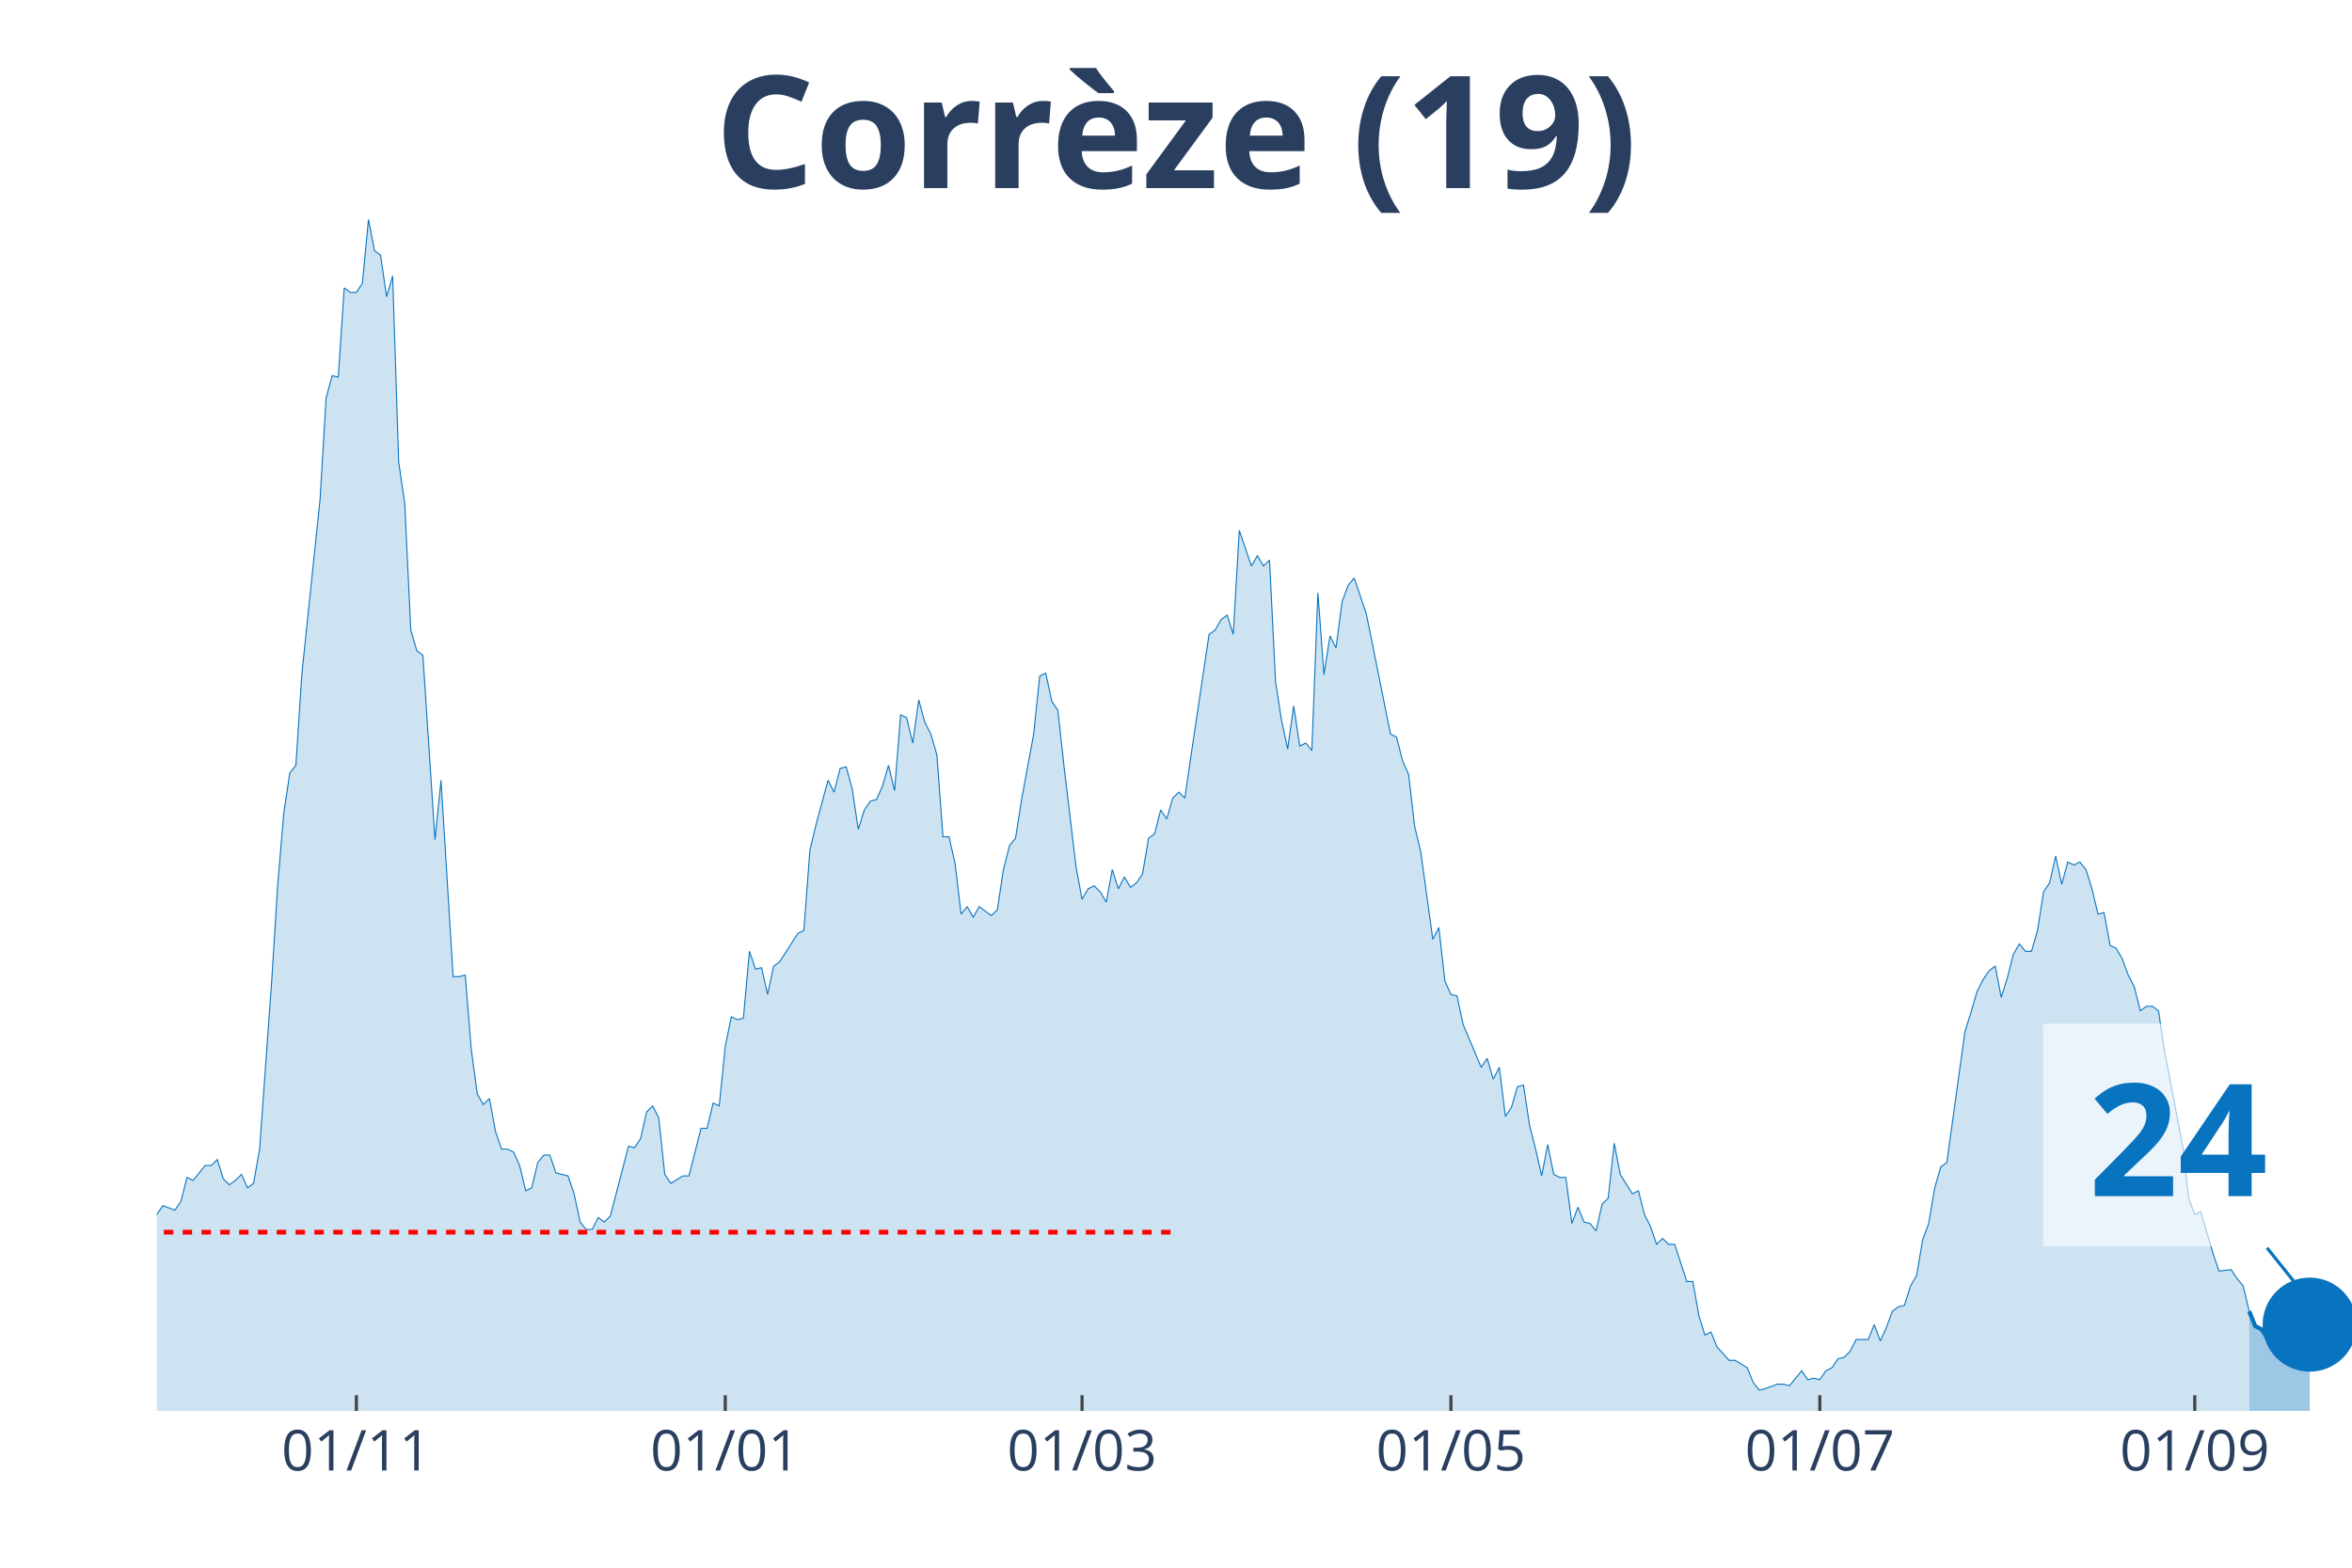
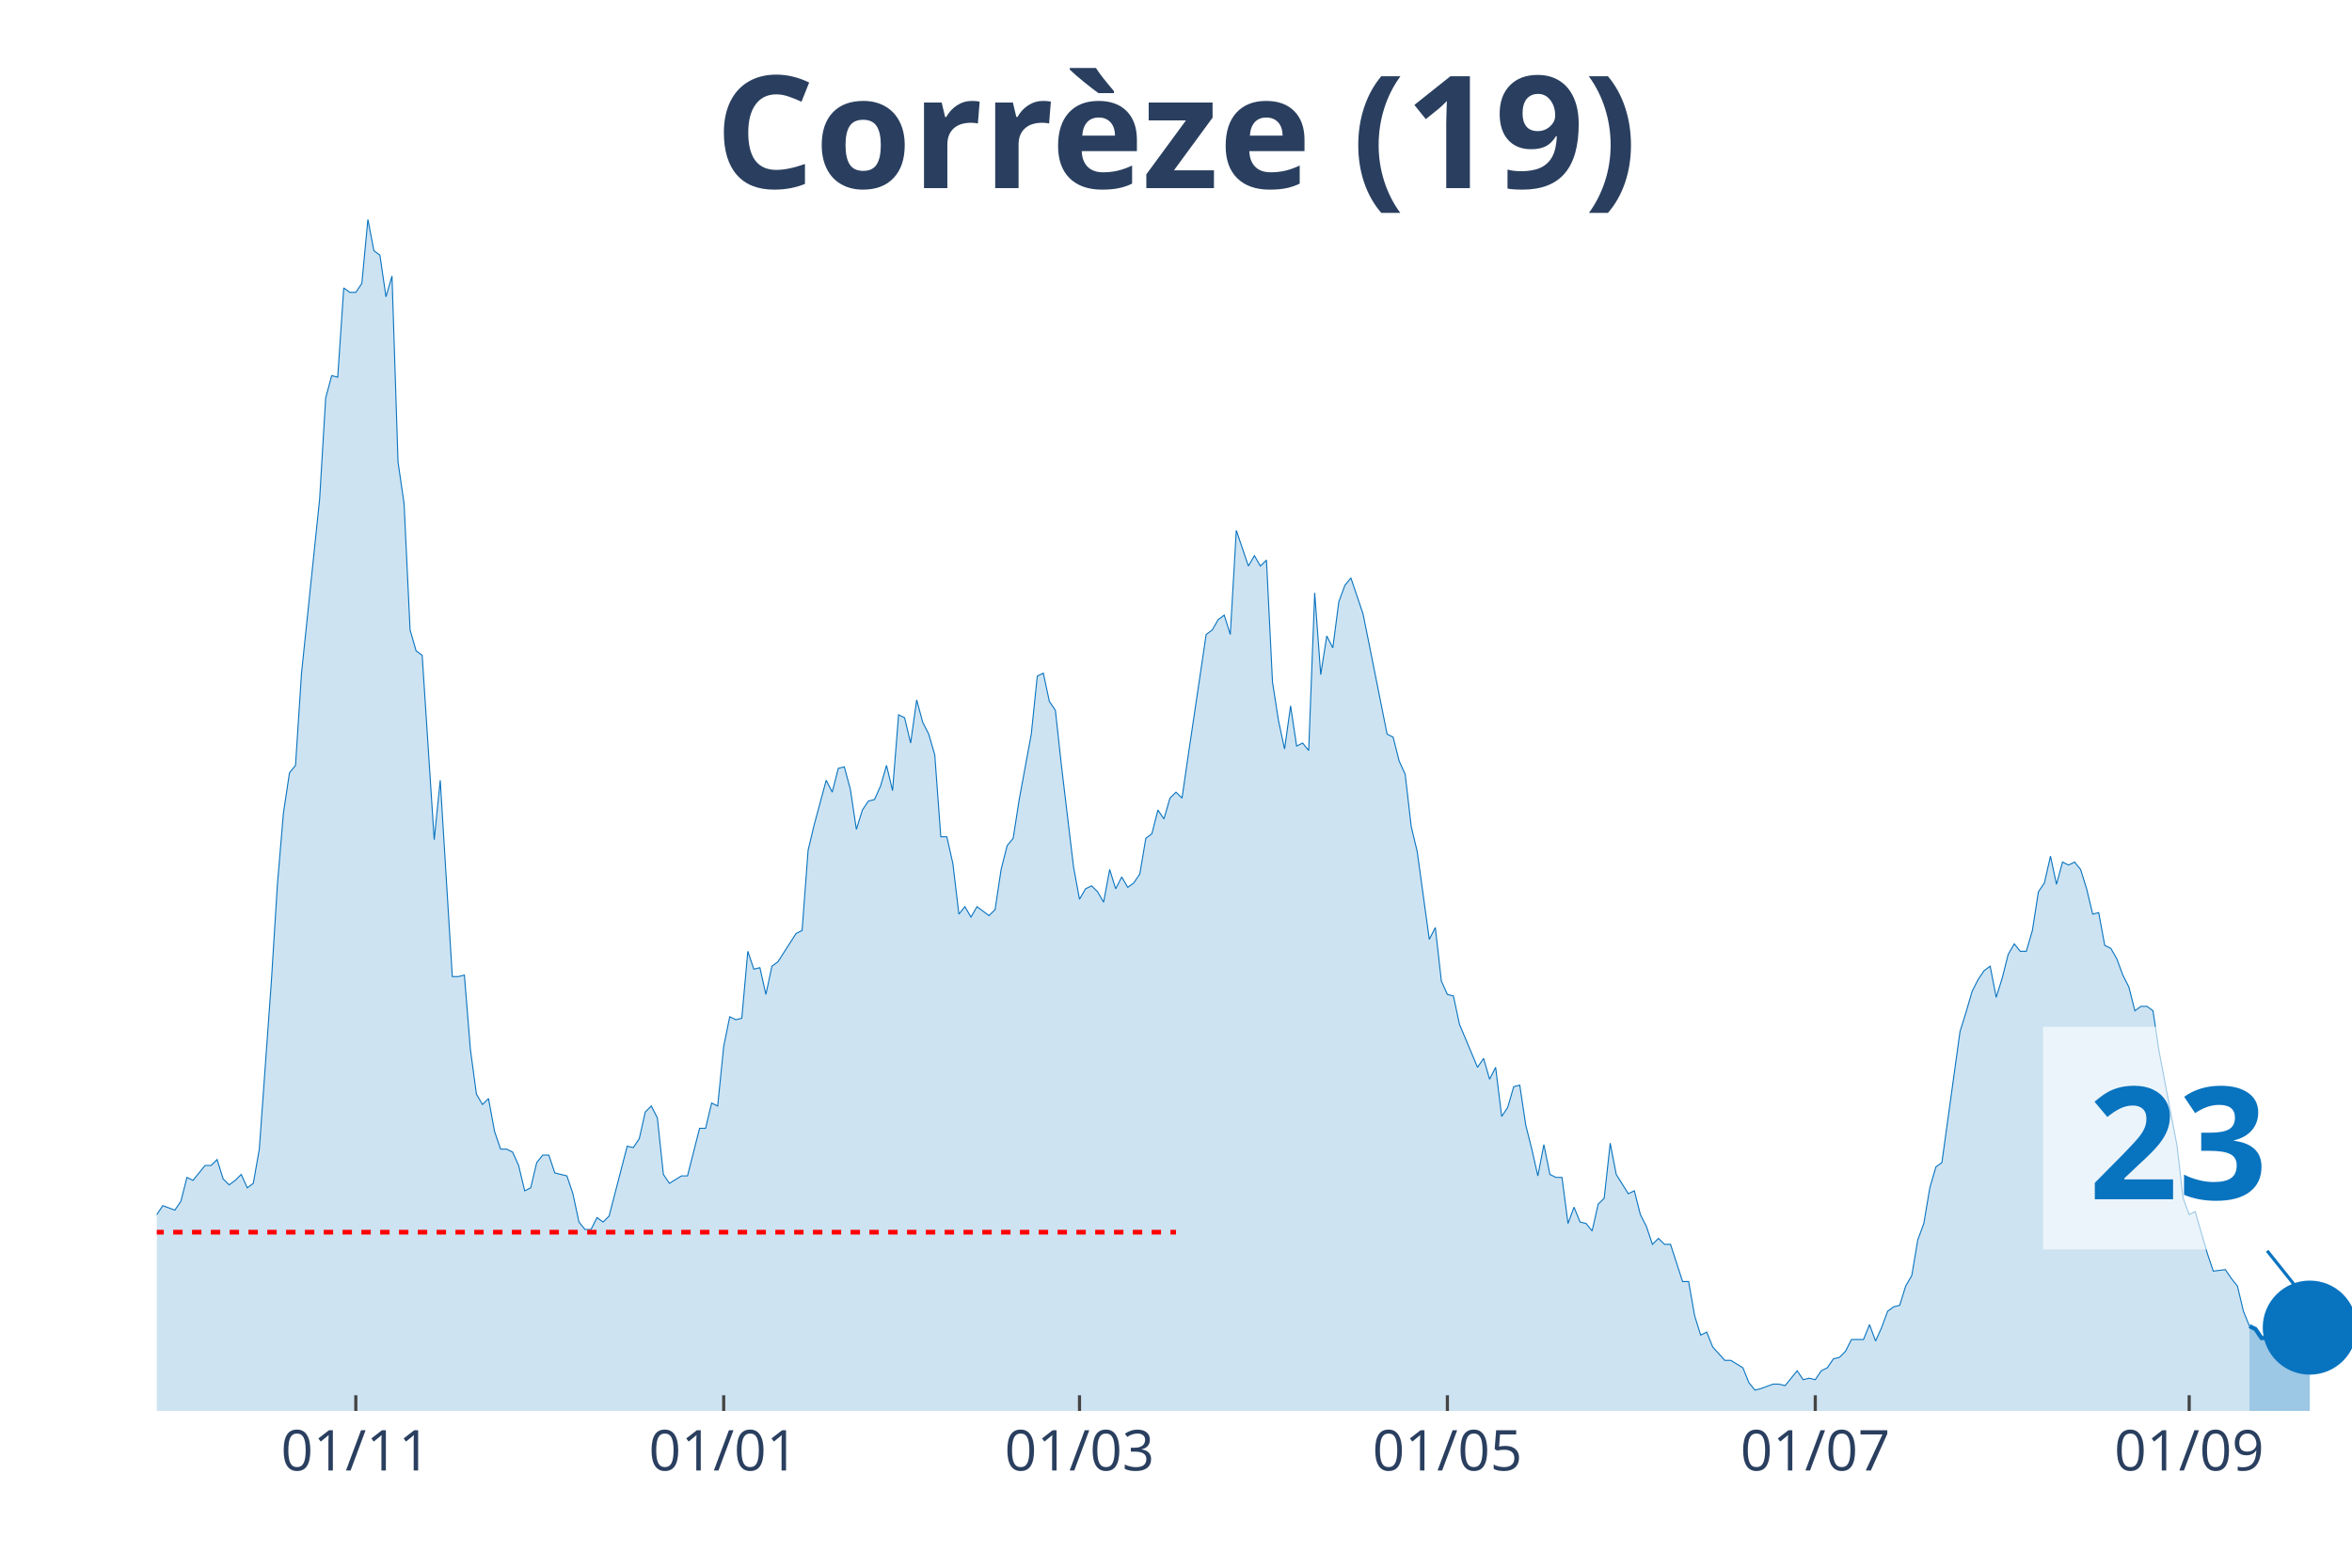
<svg xmlns="http://www.w3.org/2000/svg" class="main-svg" width="1125" height="750" style="" viewBox="0 0 750 500">
  <rect x="0" y="0" width="750" height="500" style="fill: rgb(0, 0, 0); fill-opacity: 0;" />
-   <defs id="defs-db3bcf">
+   <defs id="defs-fe1940">
    <g class="clips">
-       <clipPath id="clipdb3bcfxyplot" class="plotclip">
+       <clipPath id="clipfe1940xyplot" class="plotclip">
        <rect width="700" height="380" />
      </clipPath>
-       <clipPath class="axesclip" id="clipdb3bcfx">
+       <clipPath class="axesclip" id="clipfe1940x">
        <rect x="50" y="0" width="700" height="500" />
      </clipPath>
-       <clipPath class="axesclip" id="clipdb3bcfy">
+       <clipPath class="axesclip" id="clipfe1940y">
        <rect x="0" y="70" width="750" height="380" />
      </clipPath>
-       <clipPath class="axesclip" id="clipdb3bcfxy">
+       <clipPath class="axesclip" id="clipfe1940xy">
        <rect x="50" y="70" width="700" height="380" />
      </clipPath>
    </g>
    <g class="gradients" />
  </defs>
  <g class="bglayer">
    <rect class="bg" x="50" y="70" width="700" height="380" style="fill: rgb(0, 0, 0); fill-opacity: 0; stroke-width: 0;" />
  </g>
  <g class="layer-below">
    <g class="imagelayer" />
    <g class="shapelayer" />
  </g>
  <g class="cartesianlayer">
    <g class="subplot xy">
      <g class="layer-subplot">
        <g class="shapelayer" />
        <g class="imagelayer" />
      </g>
      <g class="gridlayer">
        <g class="x">
-           <path class="xgrid crisp" transform="translate(113.64,0)" d="M0,70v380" style="stroke: rgb(255, 255, 255); stroke-opacity: 1; stroke-width: 1px;" />
-           <path class="xgrid crisp" transform="translate(231.27,0)" d="M0,70v380" style="stroke: rgb(255, 255, 255); stroke-opacity: 1; stroke-width: 1px;" />
-           <path class="xgrid crisp" transform="translate(345.04,0)" d="M0,70v380" style="stroke: rgb(255, 255, 255); stroke-opacity: 1; stroke-width: 1px;" />
-           <path class="xgrid crisp" transform="translate(462.67,0)" d="M0,70v380" style="stroke: rgb(255, 255, 255); stroke-opacity: 1; stroke-width: 1px;" />
-           <path class="xgrid crisp" transform="translate(580.3,0)" d="M0,70v380" style="stroke: rgb(255, 255, 255); stroke-opacity: 1; stroke-width: 1px;" />
-           <path class="xgrid crisp" transform="translate(699.86,0)" d="M0,70v380" style="stroke: rgb(255, 255, 255); stroke-opacity: 1; stroke-width: 1px;" />
+           <path class="xgrid crisp" transform="translate(113.46,0)" d="M0,70v380" style="stroke: rgb(255, 255, 255); stroke-opacity: 1; stroke-width: 1px;" />
+           <path class="xgrid crisp" transform="translate(230.77,0)" d="M0,70v380" style="stroke: rgb(255, 255, 255); stroke-opacity: 1; stroke-width: 1px;" />
+           <path class="xgrid crisp" transform="translate(344.23,0)" d="M0,70v380" style="stroke: rgb(255, 255, 255); stroke-opacity: 1; stroke-width: 1px;" />
+           <path class="xgrid crisp" transform="translate(461.54,0)" d="M0,70v380" style="stroke: rgb(255, 255, 255); stroke-opacity: 1; stroke-width: 1px;" />
+           <path class="xgrid crisp" transform="translate(578.85,0)" d="M0,70v380" style="stroke: rgb(255, 255, 255); stroke-opacity: 1; stroke-width: 1px;" />
+           <path class="xgrid crisp" transform="translate(698.08,0)" d="M0,70v380" style="stroke: rgb(255, 255, 255); stroke-opacity: 1; stroke-width: 1px;" />
        </g>
        <g class="y" />
      </g>
      <g class="zerolinelayer" />
      <path class="xlines-below" />
      <path class="ylines-below" />
      <g class="overlines-below" />
      <g class="xaxislayer-below" />
      <g class="yaxislayer-below" />
      <g class="overaxes-below" />
-       <g class="plot" transform="translate(50, 70)" clip-path="url('#clipdb3bcfxyplot')">
+       <g class="plot" transform="translate(50, 70)" clip-path="url('#clipfe1940xyplot')">
        <g class="scatterlayer mlayer">
-           <g class="trace scatter traced74d3e" style="stroke-miterlimit: 2;">
+           <g class="trace scatter trace862fc8" style="stroke-miterlimit: 2;">
            <g class="fills">
              <g>
-                 <path class="js-fill" d="M667.22,380L-262.26,380L-262.26,375.73L-254.55,375.73L-252.62,376.2L-246.83,376.2L-244.9,376.2L-235.26,378.1L-233.33,374.31L-221.76,374.78L-219.83,377.63L-152.34,379.05L-150.41,378.58L-140.77,379.05L-138.84,378.58L-129.2,379.05L-127.27,379.05L-113.77,377.15L-111.85,376.68L-107.99,375.26L-106.06,375.73L-102.2,375.26L-100.28,373.83L-98.35,372.41L-96.42,373.83L-88.71,373.36L-86.78,374.78L-82.92,374.31L-80.99,372.41L-77.13,371.94L-75.21,368.61L-73.28,364.34L-71.35,364.34L-67.49,365.29L-65.56,363.87L-63.64,363.87L-61.71,361.97L-59.78,362.45L-57.85,359.6L-53.99,352.01L-52.07,353.43L-48.21,354.38L-46.28,350.59L-40.5,340.15L-38.57,338.25L-36.64,336.83L-34.71,325.92L-30.85,332.56L-28.93,333.98L-25.07,331.61L-23.14,333.03L-21.21,336.35L-19.28,328.76L-17.36,329.71L-15.43,324.02L-11.57,318.8L-9.64,317.85L-7.71,315.48L-5.79,315.01L-3.86,312.16L-1.93,313.58L0,317.38L1.93,314.53L5.79,315.96L7.71,313.11L9.64,305.52L11.57,306.47L15.43,301.72L17.36,301.72L19.28,299.83L21.21,305.99L23.14,307.89L25.07,306.47L27,304.57L28.93,308.84L30.85,307.42L32.78,296.5L36.64,242.9L38.57,212.06L40.5,189.29L42.42,176.48L44.35,174.11L46.28,144.69L52.07,89.19L53.99,56.93L55.92,49.81L57.85,50.29L59.78,21.82L61.71,23.25L63.64,23.25L65.56,20.4L67.49,0L69.42,9.96L71.35,11.39L73.28,24.67L75.21,18.03L77.13,77.33L79.06,90.61L80.99,130.94L82.92,137.58L84.85,139L88.71,197.83L90.63,178.85L94.49,241.47L96.42,241.47L98.35,241L100.28,264.72L102.2,278.95L104.13,282.27L106.06,280.37L107.99,290.81L109.92,296.5L111.85,296.5L113.77,297.45L115.7,301.72L117.63,309.79L119.56,308.84L121.49,300.77L123.42,298.4L125.34,298.4L127.27,304.09L131.13,305.04L133.06,310.74L134.99,319.75L136.91,322.12L138.84,322.12L140.77,318.33L142.7,319.75L144.63,317.85L150.41,295.56L152.34,296.03L154.27,293.18L156.2,284.64L158.13,282.75L160.06,286.54L161.98,304.57L163.91,307.42L167.77,305.04L169.7,305.04L173.55,289.86L175.48,289.86L177.41,281.8L179.34,282.75L181.27,263.77L183.2,254.28L185.12,255.23L187.05,254.76L188.98,233.41L190.91,239.1L192.84,238.63L194.77,247.17L196.69,238.15L198.62,236.73L204.41,227.72L206.34,226.77L208.26,201.15L210.19,193.08L214.05,178.85L215.98,182.65L217.91,175.06L219.83,174.58L221.76,181.7L223.69,194.51L225.62,188.34L227.55,185.49L229.48,185.02L231.4,180.75L233.33,174.11L235.26,182.17L237.19,157.98L239.12,158.93L241.05,166.99L242.98,153.23L244.9,160.35L246.83,164.14L248.76,170.79L250.69,196.88L252.62,196.88L254.55,205.42L256.47,221.55L258.4,219.18L260.33,222.5L262.26,219.18L266.12,222.02L268.04,220.12L269.97,207.32L271.9,199.73L273.83,197.35L275.76,185.02L279.61,164.14L281.54,145.64L283.47,144.69L285.4,153.71L287.33,156.55L289.26,174.11L293.11,206.37L295.04,216.8L296.97,213.48L298.9,212.53L300.83,214.43L302.75,217.75L304.68,207.32L306.61,213.48L308.54,209.69L310.47,213.01L312.4,211.59L314.33,208.74L316.25,197.35L318.18,195.93L320.11,188.34L322.04,191.19L323.97,184.54L325.9,182.65L327.82,184.54L329.75,171.26L335.54,132.36L337.47,130.94L339.39,127.62L341.32,126.19L343.25,132.36L345.18,99.15L349.04,110.54L350.96,107.22L352.89,110.54L354.82,108.64L356.75,147.54L358.68,159.88L360.61,168.89L362.53,155.13L364.46,167.94L366.39,166.99L368.32,169.36L370.25,119.08L372.18,145.17L374.1,132.83L376.03,136.63L377.96,121.92L379.89,116.7L381.82,114.33L385.67,125.72L387.6,135.21L393.39,164.14L395.32,165.09L397.25,172.68L399.17,176.95L401.1,193.56L403.03,201.62L406.89,229.61L408.82,225.82L410.74,242.9L412.67,247.17L414.6,247.64L416.53,256.65L422.31,270.41L424.24,267.57L426.17,274.21L428.1,270.41L430.03,286.07L431.96,283.22L433.88,276.58L435.81,276.1L437.74,288.91L439.67,296.5L441.6,305.04L443.53,295.08L445.45,304.57L447.38,305.52L449.31,305.52L451.24,320.22L453.17,315.01L455.1,319.75L457.02,320.22L458.95,322.6L460.88,314.06L462.81,312.16L464.74,294.61L466.67,304.57L470.52,310.74L472.45,309.79L474.38,317.38L476.31,321.17L478.24,326.87L480.17,324.97L482.09,326.87L484.02,326.87L487.88,338.73L489.81,338.73L491.74,349.64L493.66,355.81L495.59,354.86L497.52,359.6L501.38,363.87L503.31,363.87L507.16,366.24L509.09,370.99L511.02,373.36L512.95,372.88L516.8,371.46L518.73,371.46L520.66,371.94L522.59,369.56L524.52,367.19L526.45,370.04L528.37,369.56L530.3,370.04L532.23,367.19L534.16,366.24L536.09,363.4L538.02,362.92L539.94,361.02L541.87,357.23L545.73,357.23L547.66,352.48L549.59,357.7L551.52,353.43L553.44,348.21L555.37,346.79L557.3,346.32L559.23,340.15L561.16,336.83L563.09,325.44L565.01,320.22L566.94,308.84L568.87,302.2L570.8,300.77L576.58,259.03L578.51,252.86L580.44,246.22L582.37,242.42L584.3,239.58L586.23,238.15L588.15,248.11L590.08,241.95L592.01,234.36L593.94,231.04L595.87,233.41L597.8,233.41L599.72,226.77L601.65,214.43L603.58,211.59L605.51,203.05L607.44,212.06L609.37,204.94L611.29,205.89L613.22,204.94L615.15,207.32L617.08,213.48L619.01,221.55L620.94,221.07L622.87,231.51L624.79,232.46L626.72,235.78L628.65,241L630.58,244.79L632.51,252.38L634.44,250.96L636.36,250.96L638.29,252.38L640.22,265.19L646.01,295.56L647.93,312.16L649.86,317.38L651.79,316.43L655.65,329.71L657.58,335.41L661.43,334.93L663.36,337.78L665.29,340.15L667.22,348.21" style="fill: rgb(8, 115, 191); fill-opacity: 0.2; stroke-width: 0;" />
+                 <path class="js-fill" d="M667.31,380L-261.54,380L-261.54,375.73L-253.85,375.73L-251.92,376.2L-246.15,376.2L-244.23,376.2L-234.62,378.1L-232.69,374.31L-221.15,374.78L-219.23,377.63L-151.92,379.05L-150,378.58L-140.38,379.05L-138.46,378.58L-128.85,379.05L-126.92,379.05L-113.46,377.15L-111.54,376.68L-107.69,375.26L-105.77,375.73L-101.92,375.26L-100,373.83L-98.08,372.41L-96.15,373.83L-88.46,373.36L-86.54,374.78L-82.69,374.31L-80.77,372.41L-76.92,371.94L-75,368.61L-73.08,364.34L-71.15,364.34L-67.31,365.29L-65.38,363.87L-63.46,363.87L-61.54,361.97L-59.62,362.45L-57.69,359.6L-53.85,352.01L-51.92,353.43L-48.08,354.38L-46.15,350.59L-40.38,340.15L-38.46,338.25L-36.54,336.83L-34.62,325.92L-30.77,332.56L-28.85,333.98L-25,331.61L-23.08,333.03L-21.15,336.35L-19.23,328.76L-17.31,329.71L-15.38,324.02L-11.54,318.8L-9.62,317.85L-7.69,315.48L-5.77,315.01L-3.85,312.16L-1.92,313.58L0,317.38L1.92,314.53L5.77,315.96L7.69,313.11L9.62,305.52L11.54,306.47L15.38,301.72L17.31,301.72L19.23,299.83L21.15,305.99L23.08,307.89L25,306.47L26.92,304.57L28.85,308.84L30.77,307.42L32.69,296.5L36.54,242.9L38.46,212.06L40.38,189.29L42.31,176.48L44.23,174.11L46.15,144.69L51.92,89.19L53.85,56.93L55.77,49.81L57.69,50.29L59.62,21.82L61.54,23.25L63.46,23.25L65.38,20.4L67.31,0L69.23,9.96L71.15,11.39L73.08,24.67L75,18.03L76.92,77.33L78.85,90.61L80.77,130.94L82.69,137.58L84.62,139L88.46,197.83L90.38,178.85L94.23,241.47L96.15,241.47L98.08,241L100,264.72L101.92,278.95L103.85,282.27L105.77,280.37L107.69,290.81L109.62,296.5L111.54,296.5L113.46,297.45L115.38,301.72L117.31,309.79L119.23,308.84L121.15,300.77L123.08,298.4L125,298.4L126.92,304.09L130.77,305.04L132.69,310.74L134.62,319.75L136.54,322.12L138.46,322.12L140.38,318.33L142.31,319.75L144.23,317.85L150,295.56L151.92,296.03L153.85,293.18L155.77,284.64L157.69,282.75L159.62,286.54L161.54,304.57L163.46,307.42L167.31,305.04L169.23,305.04L173.08,289.86L175,289.86L176.92,281.8L178.85,282.75L180.77,263.77L182.69,254.28L184.62,255.23L186.54,254.76L188.46,233.41L190.38,239.1L192.31,238.63L194.23,247.17L196.15,238.15L198.08,236.73L203.85,227.72L205.77,226.77L207.69,201.15L209.62,193.08L213.46,178.85L215.38,182.65L217.31,175.06L219.23,174.58L221.15,181.7L223.08,194.51L225,188.34L226.92,185.49L228.85,185.02L230.77,180.75L232.69,174.11L234.62,182.17L236.54,157.98L238.46,158.93L240.38,166.99L242.31,153.23L244.23,160.35L246.15,164.14L248.08,170.79L250,196.88L251.92,196.88L253.85,205.42L255.77,221.55L257.69,219.18L259.62,222.5L261.54,219.18L265.38,222.02L267.31,220.12L269.23,207.32L271.15,199.73L273.08,197.35L275,185.02L278.85,164.14L280.77,145.64L282.69,144.69L284.62,153.71L286.54,156.55L288.46,174.11L292.31,206.37L294.23,216.8L296.15,213.48L298.08,212.53L300,214.43L301.92,217.75L303.85,207.32L305.77,213.48L307.69,209.69L309.62,213.01L311.54,211.59L313.46,208.74L315.38,197.35L317.31,195.93L319.23,188.34L321.15,191.19L323.08,184.54L325,182.65L326.92,184.54L328.85,171.26L334.62,132.36L336.54,130.94L338.46,127.62L340.38,126.19L342.31,132.36L344.23,99.15L348.08,110.54L350,107.22L351.92,110.54L353.85,108.64L355.77,147.54L357.69,159.88L359.62,168.89L361.54,155.13L363.46,167.94L365.38,166.99L367.31,169.36L369.23,119.08L371.15,145.17L373.08,132.83L375,136.63L376.92,121.92L378.85,116.7L380.77,114.33L384.62,125.72L386.54,135.21L392.31,164.14L394.23,165.09L396.15,172.68L398.08,176.95L400,193.56L401.92,201.62L405.77,229.61L407.69,225.82L409.62,242.9L411.54,247.17L413.46,247.64L415.38,256.65L421.15,270.41L423.08,267.57L425,274.21L426.92,270.41L428.85,286.07L430.77,283.22L432.69,276.58L434.62,276.1L436.54,288.91L438.46,296.5L440.38,305.04L442.31,295.08L444.23,304.57L446.15,305.52L448.08,305.52L450,320.22L451.92,315.01L453.85,319.75L455.77,320.22L457.69,322.6L459.62,314.06L461.54,312.16L463.46,294.61L465.38,304.57L469.23,310.74L471.15,309.79L473.08,317.38L475,321.17L476.92,326.87L478.85,324.97L480.77,326.87L482.69,326.87L486.54,338.73L488.46,338.73L490.38,349.64L492.31,355.81L494.23,354.86L496.15,359.6L500,363.87L501.92,363.87L505.77,366.24L507.69,370.99L509.62,373.36L511.54,372.88L515.38,371.46L517.31,371.46L519.23,371.94L521.15,369.56L523.08,367.19L525,370.04L526.92,369.56L528.85,370.04L530.77,367.19L532.69,366.24L534.62,363.4L536.54,362.92L538.46,361.02L540.38,357.23L544.23,357.23L546.15,352.48L548.08,357.7L550,353.43L551.92,348.21L553.85,346.79L555.77,346.32L557.69,340.15L559.62,336.83L561.54,325.44L563.46,320.22L565.38,308.84L567.31,302.2L569.23,300.77L575,259.03L576.92,252.86L578.85,246.22L580.77,242.42L582.69,239.58L584.62,238.15L586.54,248.11L588.46,241.95L590.38,234.36L592.31,231.04L594.23,233.41L596.15,233.41L598.08,226.77L600,214.43L601.92,211.59L603.85,203.05L605.77,212.06L607.69,204.94L609.62,205.89L611.54,204.94L613.46,207.32L615.38,213.48L617.31,221.55L619.23,221.07L621.15,231.51L623.08,232.46L625,235.78L626.92,241L628.85,244.79L630.77,252.38L632.69,250.96L634.62,250.96L636.54,252.38L638.46,265.19L644.23,295.56L646.15,312.16L648.08,317.38L650,316.43L653.85,329.71L655.77,335.41L659.62,334.93L661.54,337.78L663.46,340.15L665.38,348.21L667.31,352.96" style="fill: rgb(8, 115, 191); fill-opacity: 0.2; stroke-width: 0;" />
              </g>
            </g>
            <g class="errorbars" />
            <g class="lines">
-               <path class="js-line" d="M-262.26,375.73L-254.55,375.73L-252.62,376.2L-246.83,376.2L-244.9,376.2L-235.26,378.1L-233.33,374.31L-221.76,374.78L-219.83,377.63L-152.34,379.05L-150.41,378.58L-140.77,379.05L-138.84,378.58L-129.2,379.05L-127.27,379.05L-113.77,377.15L-111.85,376.68L-107.99,375.26L-106.06,375.73L-102.2,375.26L-100.28,373.83L-98.35,372.41L-96.42,373.83L-88.71,373.36L-86.78,374.78L-82.92,374.31L-80.99,372.41L-77.13,371.94L-75.21,368.61L-73.28,364.34L-71.35,364.34L-67.49,365.29L-65.56,363.87L-63.64,363.87L-61.71,361.97L-59.78,362.45L-57.85,359.6L-53.99,352.01L-52.07,353.43L-48.21,354.38L-46.28,350.59L-40.5,340.15L-38.57,338.25L-36.64,336.83L-34.71,325.92L-30.85,332.56L-28.93,333.98L-25.07,331.61L-23.14,333.03L-21.21,336.35L-19.28,328.76L-17.36,329.71L-15.43,324.02L-11.57,318.8L-9.64,317.85L-7.71,315.48L-5.79,315.01L-3.86,312.16L-1.93,313.58L0,317.38L1.93,314.53L5.79,315.96L7.71,313.11L9.64,305.52L11.57,306.47L15.43,301.72L17.36,301.72L19.28,299.83L21.21,305.99L23.14,307.89L25.07,306.47L27,304.57L28.93,308.84L30.85,307.42L32.78,296.5L36.64,242.9L38.57,212.06L40.5,189.29L42.42,176.48L44.35,174.11L46.28,144.69L52.07,89.19L53.99,56.93L55.92,49.81L57.85,50.29L59.78,21.82L61.71,23.25L63.64,23.25L65.56,20.4L67.49,0L69.42,9.96L71.35,11.39L73.28,24.67L75.21,18.03L77.13,77.33L79.06,90.61L80.99,130.94L82.92,137.58L84.85,139L88.71,197.83L90.63,178.85L94.49,241.47L96.42,241.47L98.35,241L100.28,264.72L102.2,278.95L104.13,282.27L106.06,280.37L107.99,290.81L109.92,296.5L111.85,296.5L113.77,297.45L115.7,301.72L117.63,309.79L119.56,308.84L121.49,300.77L123.42,298.4L125.34,298.4L127.27,304.09L131.13,305.04L133.06,310.74L134.99,319.75L136.91,322.12L138.84,322.12L140.77,318.33L142.7,319.75L144.63,317.85L150.41,295.56L152.34,296.03L154.27,293.18L156.2,284.64L158.13,282.75L160.06,286.54L161.98,304.57L163.91,307.42L167.77,305.04L169.7,305.04L173.55,289.86L175.48,289.86L177.41,281.8L179.34,282.75L181.27,263.77L183.2,254.28L185.12,255.23L187.05,254.76L188.98,233.41L190.91,239.1L192.84,238.63L194.77,247.17L196.69,238.15L198.62,236.73L204.41,227.72L206.34,226.77L208.26,201.15L210.19,193.08L214.05,178.85L215.98,182.65L217.91,175.06L219.83,174.58L221.76,181.7L223.69,194.51L225.62,188.34L227.55,185.49L229.48,185.02L231.4,180.75L233.33,174.11L235.26,182.17L237.19,157.98L239.12,158.93L241.05,166.99L242.98,153.23L244.9,160.35L246.83,164.14L248.76,170.79L250.69,196.88L252.62,196.88L254.55,205.42L256.47,221.55L258.4,219.18L260.33,222.5L262.26,219.18L266.12,222.02L268.04,220.12L269.97,207.32L271.9,199.73L273.83,197.35L275.76,185.02L279.61,164.14L281.54,145.64L283.47,144.69L285.4,153.71L287.33,156.55L289.26,174.11L293.11,206.37L295.04,216.8L296.97,213.48L298.9,212.53L300.83,214.43L302.75,217.75L304.68,207.32L306.61,213.48L308.54,209.69L310.47,213.01L312.4,211.59L314.33,208.74L316.25,197.35L318.18,195.93L320.11,188.34L322.04,191.19L323.97,184.54L325.9,182.65L327.82,184.54L329.75,171.26L335.54,132.36L337.47,130.94L339.39,127.62L341.32,126.19L343.25,132.36L345.18,99.15L349.04,110.54L350.96,107.22L352.89,110.54L354.82,108.64L356.75,147.54L358.68,159.88L360.61,168.89L362.53,155.13L364.46,167.94L366.39,166.99L368.32,169.36L370.25,119.08L372.18,145.17L374.1,132.83L376.03,136.63L377.96,121.92L379.89,116.7L381.82,114.33L385.67,125.72L387.6,135.21L393.39,164.14L395.32,165.09L397.25,172.68L399.17,176.95L401.1,193.56L403.03,201.62L406.89,229.61L408.82,225.82L410.74,242.9L412.67,247.17L414.6,247.64L416.53,256.65L422.31,270.41L424.24,267.57L426.17,274.21L428.1,270.41L430.03,286.07L431.96,283.22L433.88,276.58L435.81,276.1L437.74,288.91L439.67,296.5L441.6,305.04L443.53,295.08L445.45,304.57L447.38,305.52L449.31,305.52L451.24,320.22L453.17,315.01L455.1,319.75L457.02,320.22L458.95,322.6L460.88,314.06L462.81,312.16L464.74,294.61L466.67,304.57L470.52,310.74L472.45,309.79L474.38,317.38L476.31,321.17L478.24,326.87L480.17,324.97L482.09,326.87L484.02,326.87L487.88,338.73L489.81,338.73L491.74,349.64L493.66,355.81L495.59,354.86L497.52,359.6L501.38,363.87L503.31,363.87L507.16,366.24L509.09,370.99L511.02,373.36L512.95,372.88L516.8,371.46L518.73,371.46L520.66,371.94L522.59,369.56L524.52,367.19L526.45,370.04L528.37,369.56L530.3,370.04L532.23,367.19L534.16,366.24L536.09,363.4L538.02,362.92L539.94,361.02L541.87,357.23L545.73,357.23L547.66,352.48L549.59,357.7L551.52,353.43L553.44,348.21L555.37,346.79L557.3,346.32L559.23,340.15L561.16,336.83L563.09,325.44L565.01,320.22L566.94,308.84L568.87,302.2L570.8,300.77L576.58,259.03L578.51,252.86L580.44,246.22L582.37,242.42L584.3,239.58L586.23,238.15L588.15,248.11L590.08,241.95L592.01,234.36L593.94,231.04L595.87,233.41L597.8,233.41L599.72,226.77L601.65,214.43L603.58,211.59L605.51,203.05L607.44,212.06L609.37,204.94L611.29,205.89L613.22,204.94L615.15,207.32L617.08,213.48L619.01,221.55L620.94,221.07L622.87,231.51L624.79,232.46L626.72,235.78L628.65,241L630.58,244.79L632.51,252.38L634.44,250.96L636.36,250.96L638.29,252.38L640.22,265.19L646.01,295.56L647.93,312.16L649.86,317.38L651.79,316.43L655.65,329.71L657.58,335.41L661.43,334.93L663.36,337.78L665.29,340.15L667.22,348.21" style="vector-effect: non-scaling-stroke; fill: none; stroke: rgb(8, 115, 191); stroke-opacity: 1; stroke-width: 0.5px; opacity: 1;" />
+               <path class="js-line" d="M-261.54,375.73L-253.85,375.73L-251.92,376.2L-246.15,376.2L-244.23,376.2L-234.62,378.1L-232.69,374.31L-221.15,374.78L-219.23,377.63L-151.92,379.05L-150,378.58L-140.38,379.05L-138.46,378.58L-128.85,379.05L-126.92,379.05L-113.46,377.15L-111.54,376.68L-107.69,375.26L-105.77,375.73L-101.92,375.26L-100,373.83L-98.08,372.41L-96.15,373.83L-88.46,373.36L-86.54,374.78L-82.69,374.31L-80.77,372.41L-76.92,371.94L-75,368.61L-73.08,364.34L-71.15,364.34L-67.31,365.29L-65.38,363.87L-63.46,363.87L-61.54,361.97L-59.62,362.45L-57.69,359.6L-53.85,352.01L-51.92,353.43L-48.08,354.38L-46.15,350.59L-40.38,340.15L-38.46,338.25L-36.54,336.83L-34.62,325.92L-30.77,332.56L-28.85,333.98L-25,331.61L-23.08,333.03L-21.15,336.35L-19.23,328.76L-17.31,329.71L-15.38,324.02L-11.54,318.8L-9.62,317.85L-7.69,315.48L-5.77,315.01L-3.85,312.16L-1.92,313.58L0,317.38L1.92,314.53L5.77,315.96L7.69,313.11L9.62,305.52L11.54,306.47L15.38,301.72L17.31,301.72L19.23,299.83L21.15,305.99L23.08,307.89L25,306.47L26.92,304.57L28.85,308.84L30.77,307.42L32.69,296.5L36.54,242.9L38.46,212.06L40.38,189.29L42.31,176.48L44.23,174.11L46.15,144.69L51.92,89.19L53.85,56.93L55.77,49.81L57.69,50.29L59.62,21.82L61.54,23.25L63.46,23.25L65.38,20.4L67.31,0L69.23,9.96L71.15,11.39L73.08,24.67L75,18.03L76.92,77.33L78.85,90.61L80.77,130.94L82.69,137.58L84.62,139L88.46,197.83L90.38,178.85L94.23,241.47L96.15,241.47L98.08,241L100,264.72L101.92,278.95L103.85,282.27L105.77,280.37L107.69,290.81L109.62,296.5L111.54,296.5L113.46,297.45L115.38,301.72L117.31,309.79L119.23,308.84L121.15,300.77L123.08,298.4L125,298.4L126.92,304.09L130.77,305.04L132.69,310.74L134.62,319.75L136.54,322.12L138.46,322.12L140.38,318.33L142.31,319.75L144.23,317.85L150,295.56L151.92,296.03L153.85,293.18L155.77,284.64L157.69,282.75L159.62,286.54L161.54,304.57L163.46,307.42L167.31,305.04L169.23,305.04L173.08,289.86L175,289.86L176.92,281.8L178.85,282.75L180.77,263.77L182.69,254.28L184.62,255.23L186.54,254.76L188.46,233.41L190.38,239.1L192.31,238.63L194.23,247.17L196.15,238.15L198.08,236.73L203.85,227.72L205.77,226.77L207.69,201.15L209.62,193.08L213.46,178.85L215.38,182.65L217.31,175.06L219.23,174.58L221.15,181.7L223.08,194.51L225,188.34L226.92,185.49L228.85,185.02L230.77,180.75L232.69,174.11L234.62,182.17L236.54,157.98L238.46,158.93L240.38,166.99L242.31,153.23L244.23,160.35L246.15,164.14L248.08,170.79L250,196.88L251.92,196.88L253.85,205.42L255.77,221.55L257.69,219.18L259.62,222.5L261.54,219.18L265.38,222.02L267.31,220.12L269.23,207.32L271.15,199.73L273.08,197.35L275,185.02L278.85,164.14L280.77,145.64L282.69,144.69L284.62,153.71L286.54,156.55L288.46,174.11L292.31,206.37L294.23,216.8L296.15,213.48L298.08,212.53L300,214.43L301.92,217.75L303.85,207.32L305.77,213.48L307.69,209.69L309.62,213.01L311.54,211.59L313.46,208.74L315.38,197.35L317.31,195.93L319.23,188.34L321.15,191.19L323.08,184.54L325,182.65L326.92,184.54L328.85,171.26L334.62,132.36L336.54,130.94L338.46,127.62L340.38,126.19L342.31,132.36L344.23,99.15L348.08,110.54L350,107.22L351.92,110.54L353.85,108.64L355.77,147.54L357.69,159.88L359.62,168.89L361.54,155.13L363.46,167.94L365.38,166.99L367.31,169.36L369.23,119.08L371.15,145.17L373.08,132.83L375,136.63L376.92,121.92L378.85,116.7L380.77,114.33L384.62,125.72L386.54,135.21L392.31,164.14L394.23,165.09L396.15,172.68L398.08,176.95L400,193.56L401.92,201.62L405.77,229.61L407.69,225.82L409.62,242.9L411.54,247.17L413.46,247.64L415.38,256.65L421.15,270.41L423.08,267.57L425,274.21L426.92,270.41L428.85,286.07L430.77,283.22L432.69,276.58L434.62,276.1L436.54,288.91L438.46,296.5L440.38,305.04L442.31,295.08L444.23,304.57L446.15,305.52L448.08,305.52L450,320.22L451.92,315.01L453.85,319.75L455.77,320.22L457.69,322.6L459.62,314.06L461.54,312.16L463.46,294.61L465.38,304.57L469.23,310.74L471.15,309.79L473.08,317.38L475,321.17L476.92,326.87L478.85,324.97L480.77,326.87L482.69,326.87L486.54,338.73L488.46,338.73L490.38,349.64L492.31,355.81L494.23,354.86L496.15,359.6L500,363.87L501.92,363.87L505.77,366.24L507.69,370.99L509.62,373.36L511.54,372.88L515.38,371.46L517.31,371.46L519.23,371.94L521.15,369.56L523.08,367.19L525,370.04L526.92,369.56L528.85,370.04L530.77,367.19L532.69,366.24L534.62,363.4L536.54,362.92L538.46,361.02L540.38,357.23L544.23,357.23L546.15,352.48L548.08,357.7L550,353.43L551.92,348.21L553.85,346.79L555.77,346.32L557.69,340.15L559.62,336.83L561.54,325.44L563.46,320.22L565.38,308.84L567.31,302.2L569.23,300.77L575,259.03L576.92,252.86L578.85,246.22L580.77,242.42L582.69,239.58L584.62,238.15L586.54,248.11L588.46,241.95L590.38,234.36L592.31,231.04L594.23,233.41L596.15,233.41L598.08,226.77L600,214.43L601.92,211.59L603.85,203.05L605.77,212.06L607.69,204.94L609.62,205.89L611.54,204.94L613.46,207.32L615.38,213.48L617.31,221.55L619.23,221.07L621.15,231.51L623.08,232.46L625,235.78L626.92,241L628.85,244.79L630.77,252.38L632.69,250.96L634.62,250.96L636.54,252.38L638.46,265.19L644.23,295.56L646.15,312.16L648.08,317.38L650,316.43L653.85,329.71L655.77,335.41L659.62,334.93L661.54,337.78L663.46,340.15L665.38,348.21L667.31,352.96" style="vector-effect: non-scaling-stroke; fill: none; stroke: rgb(8, 115, 191); stroke-opacity: 1; stroke-width: 0.5px; opacity: 1;" />
            </g>
            <g class="points" />
            <g class="text" />
          </g>
-           <g class="trace scatter trace65e367" style="stroke-miterlimit: 2;">
+           <g class="trace scatter trace4489bd" style="stroke-miterlimit: 2;">
            <g class="fills">
              <g>
-                 <path class="js-fill" d="M686.5,380L667.22,380L667.22,348.21L669.15,352.96L671.07,353.91L673,356.75L674.93,356.75L678.79,355.33L680.72,351.06L682.64,348.21L684.57,351.54L686.5,352.48" style="fill: rgb(8, 115, 191); fill-opacity: 0.4; stroke-width: 0;" />
+                 <path class="js-fill" d="M686.54,380L667.31,380L667.31,352.96L669.23,353.91L671.15,356.75L673.08,356.75L675,355.81L676.92,355.33L678.85,351.06L680.77,348.21L682.69,351.54L686.54,353.43" style="fill: rgb(8, 115, 191); fill-opacity: 0.4; stroke-width: 0;" />
              </g>
            </g>
            <g class="errorbars" />
            <g class="lines">
-               <path class="js-line" d="M667.22,348.21L669.15,352.96L671.07,353.91L673,356.75L674.93,356.75L678.79,355.33L680.72,351.06L682.64,348.21L684.57,351.54L686.5,352.48" style="vector-effect: non-scaling-stroke; fill: none; stroke: rgb(8, 115, 191); stroke-opacity: 1; stroke-width: 2px; opacity: 1;" />
+               <path class="js-line" d="M667.31,352.96L669.23,353.91L671.15,356.75L673.08,356.75L675,355.81L676.92,355.33L678.85,351.06L680.77,348.21L682.69,351.54L686.54,353.43" style="vector-effect: non-scaling-stroke; fill: none; stroke: rgb(8, 115, 191); stroke-opacity: 1; stroke-width: 2px; opacity: 1;" />
            </g>
            <g class="points" />
            <g class="text" />
          </g>
-           <g class="trace scatter tracef0c198" style="stroke-miterlimit: 2; opacity: 1;">
+           <g class="trace scatter trace795097" style="stroke-miterlimit: 2; opacity: 1;">
            <g class="fills" />
            <g class="errorbars" />
            <g class="lines" />
            <g class="points">
-               <path class="point" transform="translate(686.5,352.48)" d="M15,0A15,15 0 1,1 0,-15A15,15 0 0,1 15,0Z" style="opacity: 1; stroke-width: 0px; fill: rgb(8, 115, 191); fill-opacity: 1;" />
+               <path class="point" transform="translate(686.54,353.43)" d="M15,0A15,15 0 1,1 0,-15A15,15 0 0,1 15,0Z" style="opacity: 1; stroke-width: 0px; fill: rgb(8, 115, 191); fill-opacity: 1;" />
            </g>
            <g class="text" />
          </g>
        </g>
      </g>
      <g class="overplot" />
      <path class="xlines-above crisp" style="fill: none; stroke-width: 1px; stroke: rgb(0, 0, 0); stroke-opacity: 0;" d="" />
      <path class="ylines-above crisp" style="fill: none;" d="M0,0" />
      <g class="overlines-above" />
      <g class="xaxislayer-above">
-         <path class="xtick ticks crisp" d="M0,450v-5" transform="translate(113.64,0)" style="stroke: rgb(68, 68, 68); stroke-opacity: 1; stroke-width: 1px;" />
-         <path class="xtick ticks crisp" d="M0,450v-5" transform="translate(231.27,0)" style="stroke: rgb(68, 68, 68); stroke-opacity: 1; stroke-width: 1px;" />
-         <path class="xtick ticks crisp" d="M0,450v-5" transform="translate(345.04,0)" style="stroke: rgb(68, 68, 68); stroke-opacity: 1; stroke-width: 1px;" />
-         <path class="xtick ticks crisp" d="M0,450v-5" transform="translate(462.67,0)" style="stroke: rgb(68, 68, 68); stroke-opacity: 1; stroke-width: 1px;" />
-         <path class="xtick ticks crisp" d="M0,450v-5" transform="translate(580.3,0)" style="stroke: rgb(68, 68, 68); stroke-opacity: 1; stroke-width: 1px;" />
-         <path class="xtick ticks crisp" d="M0,450v-5" transform="translate(699.86,0)" style="stroke: rgb(68, 68, 68); stroke-opacity: 1; stroke-width: 1px;" />
+         <path class="xtick ticks crisp" d="M0,450v-5" transform="translate(113.46,0)" style="stroke: rgb(68, 68, 68); stroke-opacity: 1; stroke-width: 1px;" />
+         <path class="xtick ticks crisp" d="M0,450v-5" transform="translate(230.77,0)" style="stroke: rgb(68, 68, 68); stroke-opacity: 1; stroke-width: 1px;" />
+         <path class="xtick ticks crisp" d="M0,450v-5" transform="translate(344.23,0)" style="stroke: rgb(68, 68, 68); stroke-opacity: 1; stroke-width: 1px;" />
+         <path class="xtick ticks crisp" d="M0,450v-5" transform="translate(461.54,0)" style="stroke: rgb(68, 68, 68); stroke-opacity: 1; stroke-width: 1px;" />
+         <path class="xtick ticks crisp" d="M0,450v-5" transform="translate(578.85,0)" style="stroke: rgb(68, 68, 68); stroke-opacity: 1; stroke-width: 1px;" />
+         <path class="xtick ticks crisp" d="M0,450v-5" transform="translate(698.08,0)" style="stroke: rgb(68, 68, 68); stroke-opacity: 1; stroke-width: 1px;" />
        <g class="xtick">
-           <text text-anchor="middle" x="0" y="469" transform="translate(113.64,0)" style="font-family: 'Open Sans', verdana, arial, sans-serif; font-size: 18px; fill: rgb(42, 63, 95); fill-opacity: 1; white-space: pre;">01/11</text>
+           <text text-anchor="middle" x="0" y="469" transform="translate(113.46,0)" style="font-family: 'Open Sans', verdana, arial, sans-serif; font-size: 18px; fill: rgb(42, 63, 95); fill-opacity: 1; white-space: pre;">01/11</text>
        </g>
        <g class="xtick">
-           <text text-anchor="middle" x="0" y="469" transform="translate(231.27,0)" style="font-family: 'Open Sans', verdana, arial, sans-serif; font-size: 18px; fill: rgb(42, 63, 95); fill-opacity: 1; white-space: pre;">01/01</text>
+           <text text-anchor="middle" x="0" y="469" transform="translate(230.77,0)" style="font-family: 'Open Sans', verdana, arial, sans-serif; font-size: 18px; fill: rgb(42, 63, 95); fill-opacity: 1; white-space: pre;">01/01</text>
        </g>
        <g class="xtick">
-           <text text-anchor="middle" x="0" y="469" transform="translate(345.04,0)" style="font-family: 'Open Sans', verdana, arial, sans-serif; font-size: 18px; fill: rgb(42, 63, 95); fill-opacity: 1; white-space: pre;">01/03</text>
+           <text text-anchor="middle" x="0" y="469" transform="translate(344.23,0)" style="font-family: 'Open Sans', verdana, arial, sans-serif; font-size: 18px; fill: rgb(42, 63, 95); fill-opacity: 1; white-space: pre;">01/03</text>
        </g>
        <g class="xtick">
-           <text text-anchor="middle" x="0" y="469" transform="translate(462.67,0)" style="font-family: 'Open Sans', verdana, arial, sans-serif; font-size: 18px; fill: rgb(42, 63, 95); fill-opacity: 1; white-space: pre;">01/05</text>
+           <text text-anchor="middle" x="0" y="469" transform="translate(461.54,0)" style="font-family: 'Open Sans', verdana, arial, sans-serif; font-size: 18px; fill: rgb(42, 63, 95); fill-opacity: 1; white-space: pre;">01/05</text>
        </g>
        <g class="xtick">
-           <text text-anchor="middle" x="0" y="469" transform="translate(580.3,0)" style="font-family: 'Open Sans', verdana, arial, sans-serif; font-size: 18px; fill: rgb(42, 63, 95); fill-opacity: 1; white-space: pre;">01/07</text>
+           <text text-anchor="middle" x="0" y="469" transform="translate(578.85,0)" style="font-family: 'Open Sans', verdana, arial, sans-serif; font-size: 18px; fill: rgb(42, 63, 95); fill-opacity: 1; white-space: pre;">01/07</text>
        </g>
        <g class="xtick">
-           <text text-anchor="middle" x="0" y="469" transform="translate(699.86,0)" style="font-family: 'Open Sans', verdana, arial, sans-serif; font-size: 18px; fill: rgb(42, 63, 95); fill-opacity: 1; white-space: pre;">01/09</text>
+           <text text-anchor="middle" x="0" y="469" transform="translate(698.08,0)" style="font-family: 'Open Sans', verdana, arial, sans-serif; font-size: 18px; fill: rgb(42, 63, 95); fill-opacity: 1; white-space: pre;">01/09</text>
        </g>
      </g>
      <g class="yaxislayer-above" />
      <g class="overaxes-above" />
    </g>
  </g>
  <g class="polarlayer" />
  <g class="ternarylayer" />
  <g class="geolayer" />
  <g class="funnelarealayer" />
  <g class="pielayer" />
  <g class="treemaplayer" />
  <g class="sunburstlayer" />
  <g class="glimages" />
-   <defs id="topdefs-db3bcf">
+   <defs id="topdefs-fe1940">
    <g class="clips" />
  </defs>
  <g class="layer-above">
    <g class="imagelayer" />
    <g class="shapelayer">
-       <path data-index="0" fill-rule="evenodd" d="M-1033.75,392.99L375.9,392.99" clip-path="url('#clipdb3bcfxy')" style="opacity: 1; stroke: rgb(255, 0, 0); stroke-opacity: 1; fill: rgb(0, 0, 0); fill-opacity: 0; stroke-dasharray: 3px, 3px; stroke-width: 1.5px;" />
+       <path data-index="0" fill-rule="evenodd" d="M-1030.77,392.99L375,392.99" clip-path="url('#clipfe1940xy')" style="opacity: 1; stroke: rgb(255, 0, 0); stroke-opacity: 1; fill: rgb(0, 0, 0); fill-opacity: 0; stroke-dasharray: 3px, 3px; stroke-width: 1.5px;" />
    </g>
  </g>
  <g class="infolayer">
    <g class="g-gtitle">
      <text class="gtitle" x="375" y="25" text-anchor="middle" dy="0.7em" style="font-family: 'Open Sans', verdana, arial, sans-serif; font-size: 50px; fill: rgb(42, 63, 95); opacity: 1; font-weight: normal; white-space: pre;">
        <tspan style="font-weight:bold">Corrèze (19)</tspan>
      </text>
    </g>
    <g class="g-xtitle" />
    <g class="annotation" data-index="0" style="opacity: 1;">
-       <g class="annotation-text-g" transform="rotate(0,694.5,362.48)">
-         <g class="cursor-pointer" transform="translate(651, 326)">
+       <g class="annotation-text-g" transform="rotate(0,694.54,363.43)">
+         <g class="cursor-pointer" transform="translate(651, 327)">
          <rect class="bg" x="0.5" y="0.5" width="86" height="71" style="stroke-width: 1px; stroke: rgb(0, 0, 0); stroke-opacity: 0; fill: rgb(255, 255, 255); fill-opacity: 0.6;" />
          <text class="annotation-text" text-anchor="middle" x="43.531" y="55.5" style="font-family: 'Open Sans', verdana, arial, sans-serif; font-size: 50px; fill: rgb(8, 115, 191); fill-opacity: 1; white-space: pre;">
-             <tspan style="font-weight:bold">24 </tspan>
+             <tspan style="font-weight:bold">23 </tspan>
          </text>
        </g>
      </g>
      <g class="annotation-arrow-g" style="opacity: 1;">
-         <path d="M722.9,397.98L734.5,412.48" style="stroke-width: 1px; stroke: rgb(8, 115, 191); stroke-opacity: 1; stroke-dasharray: 0px, 0px, 18.569px, 18.569px;" />
+         <path d="M722.94,398.93L734.54,413.43" style="stroke-width: 1px; stroke: rgb(8, 115, 191); stroke-opacity: 1; stroke-dasharray: 0px, 0px, 18.569px, 18.569px;" />
      </g>
    </g>
  </g>
</svg>
